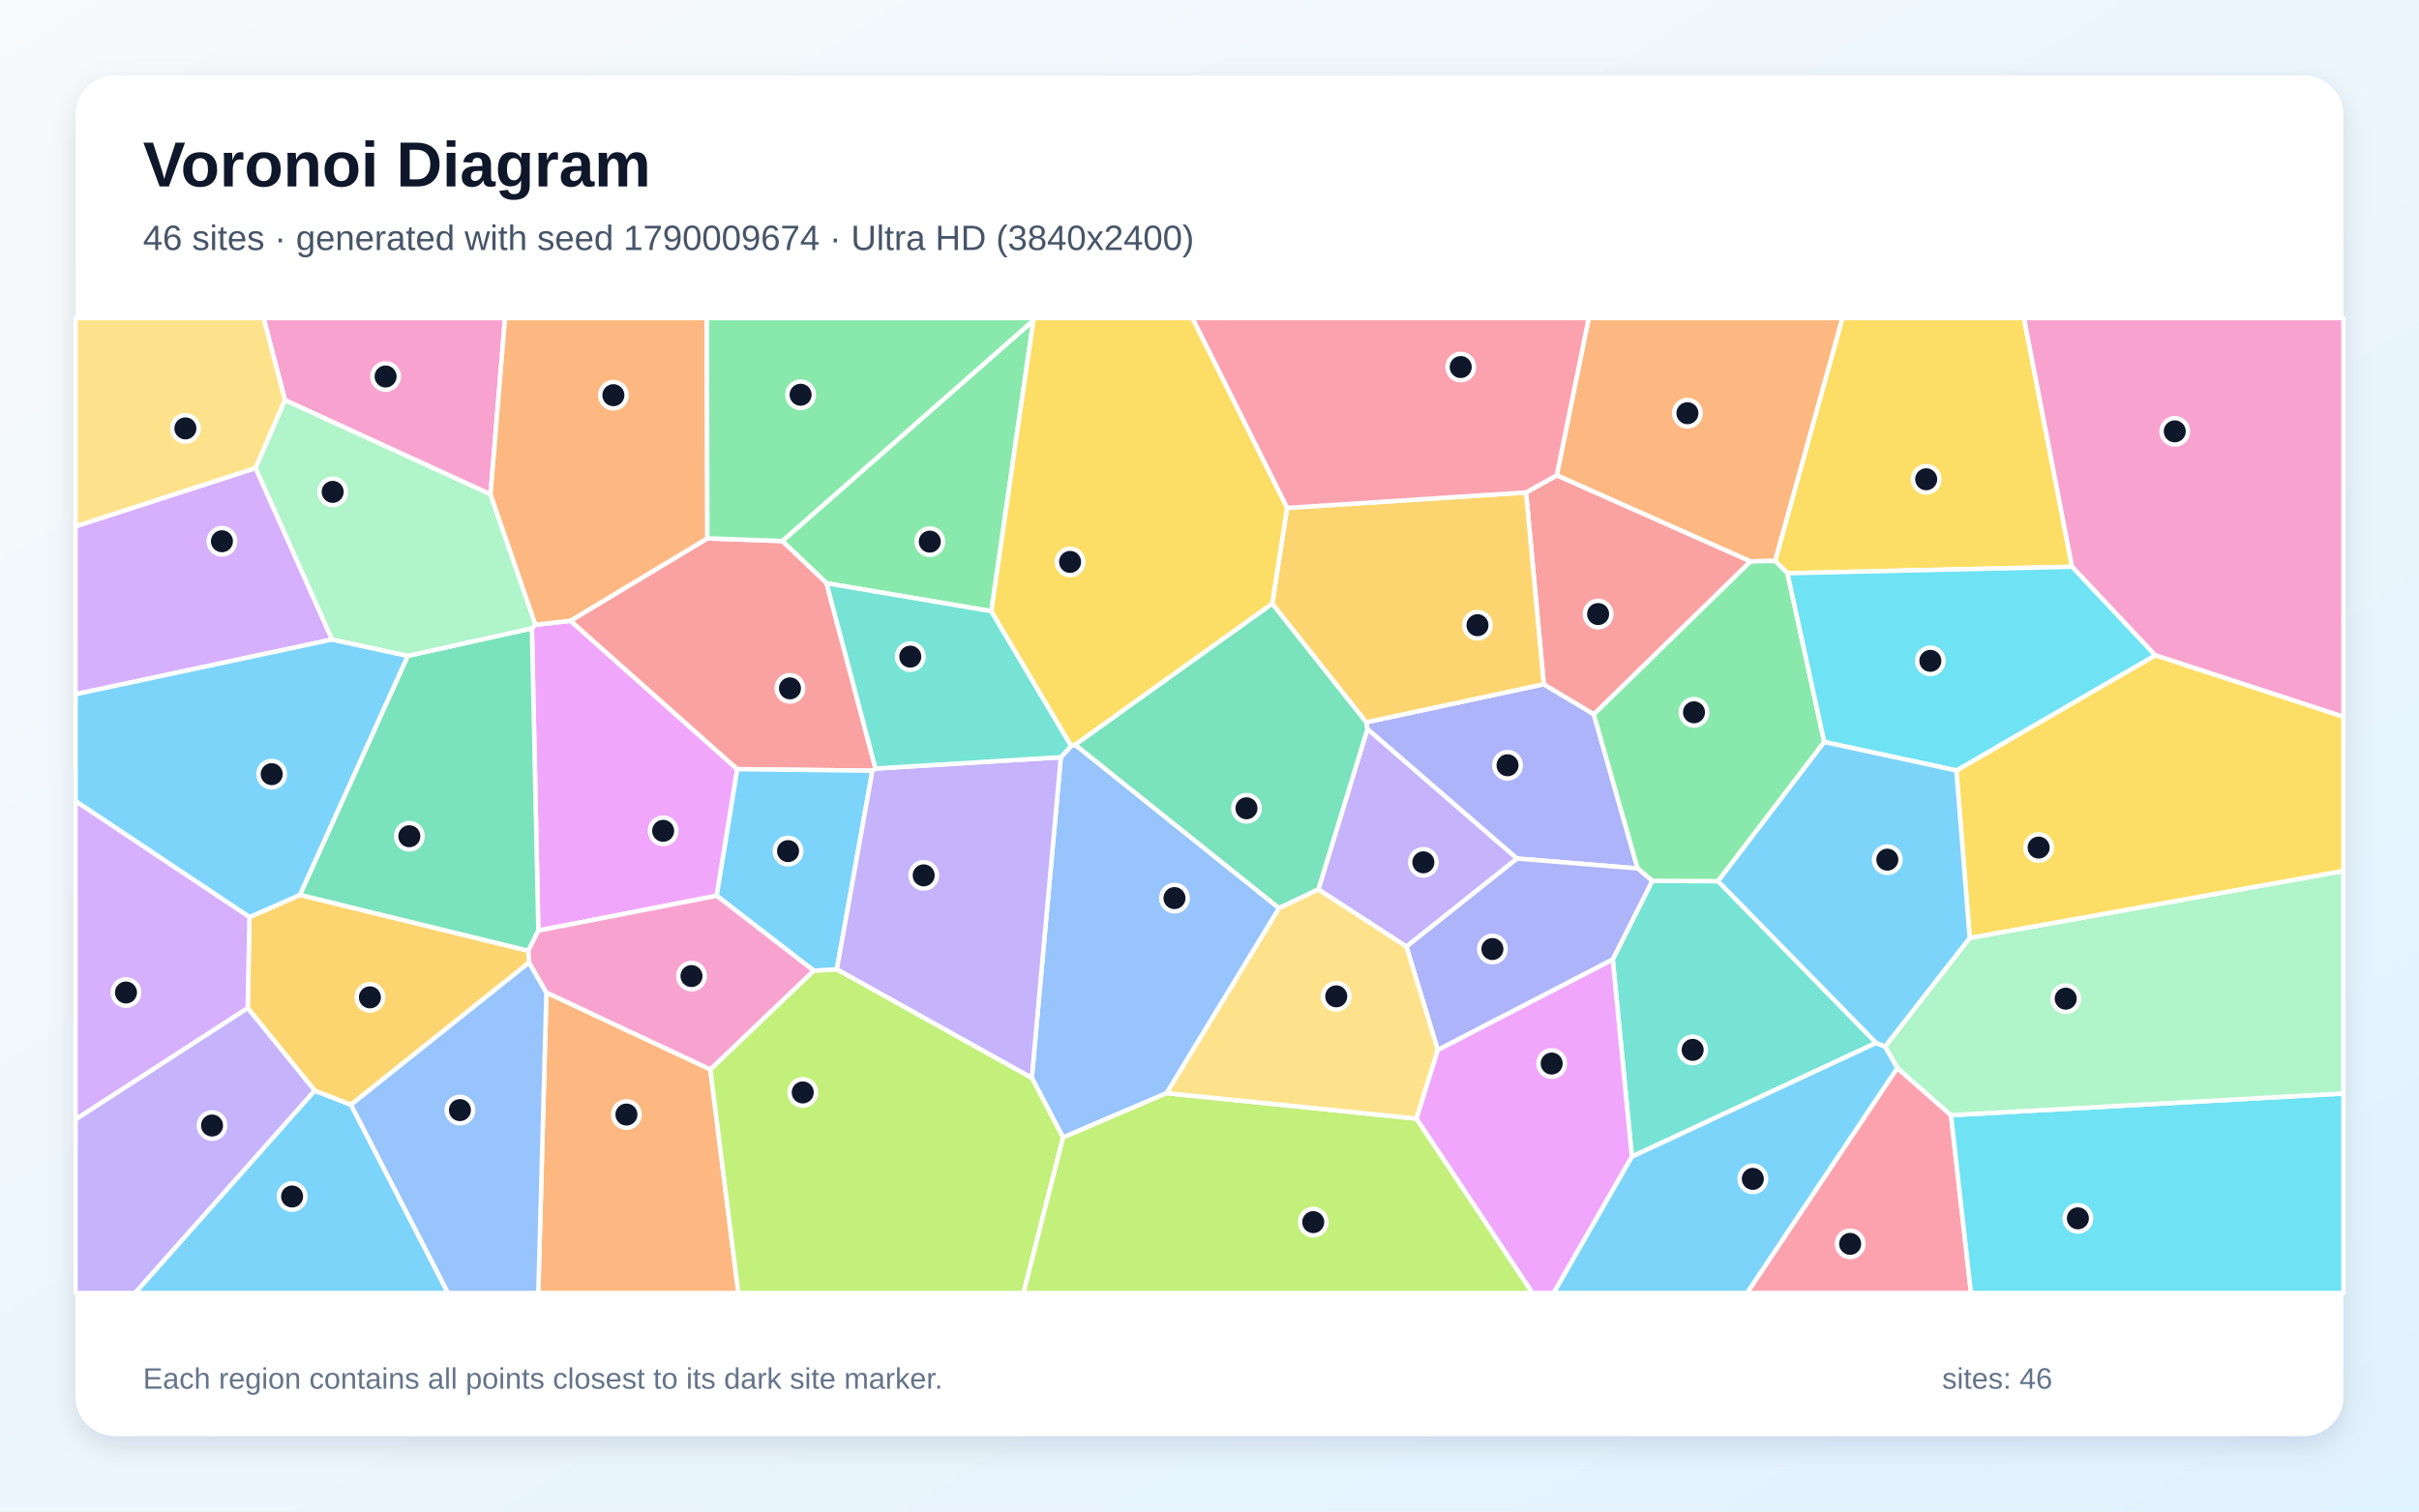
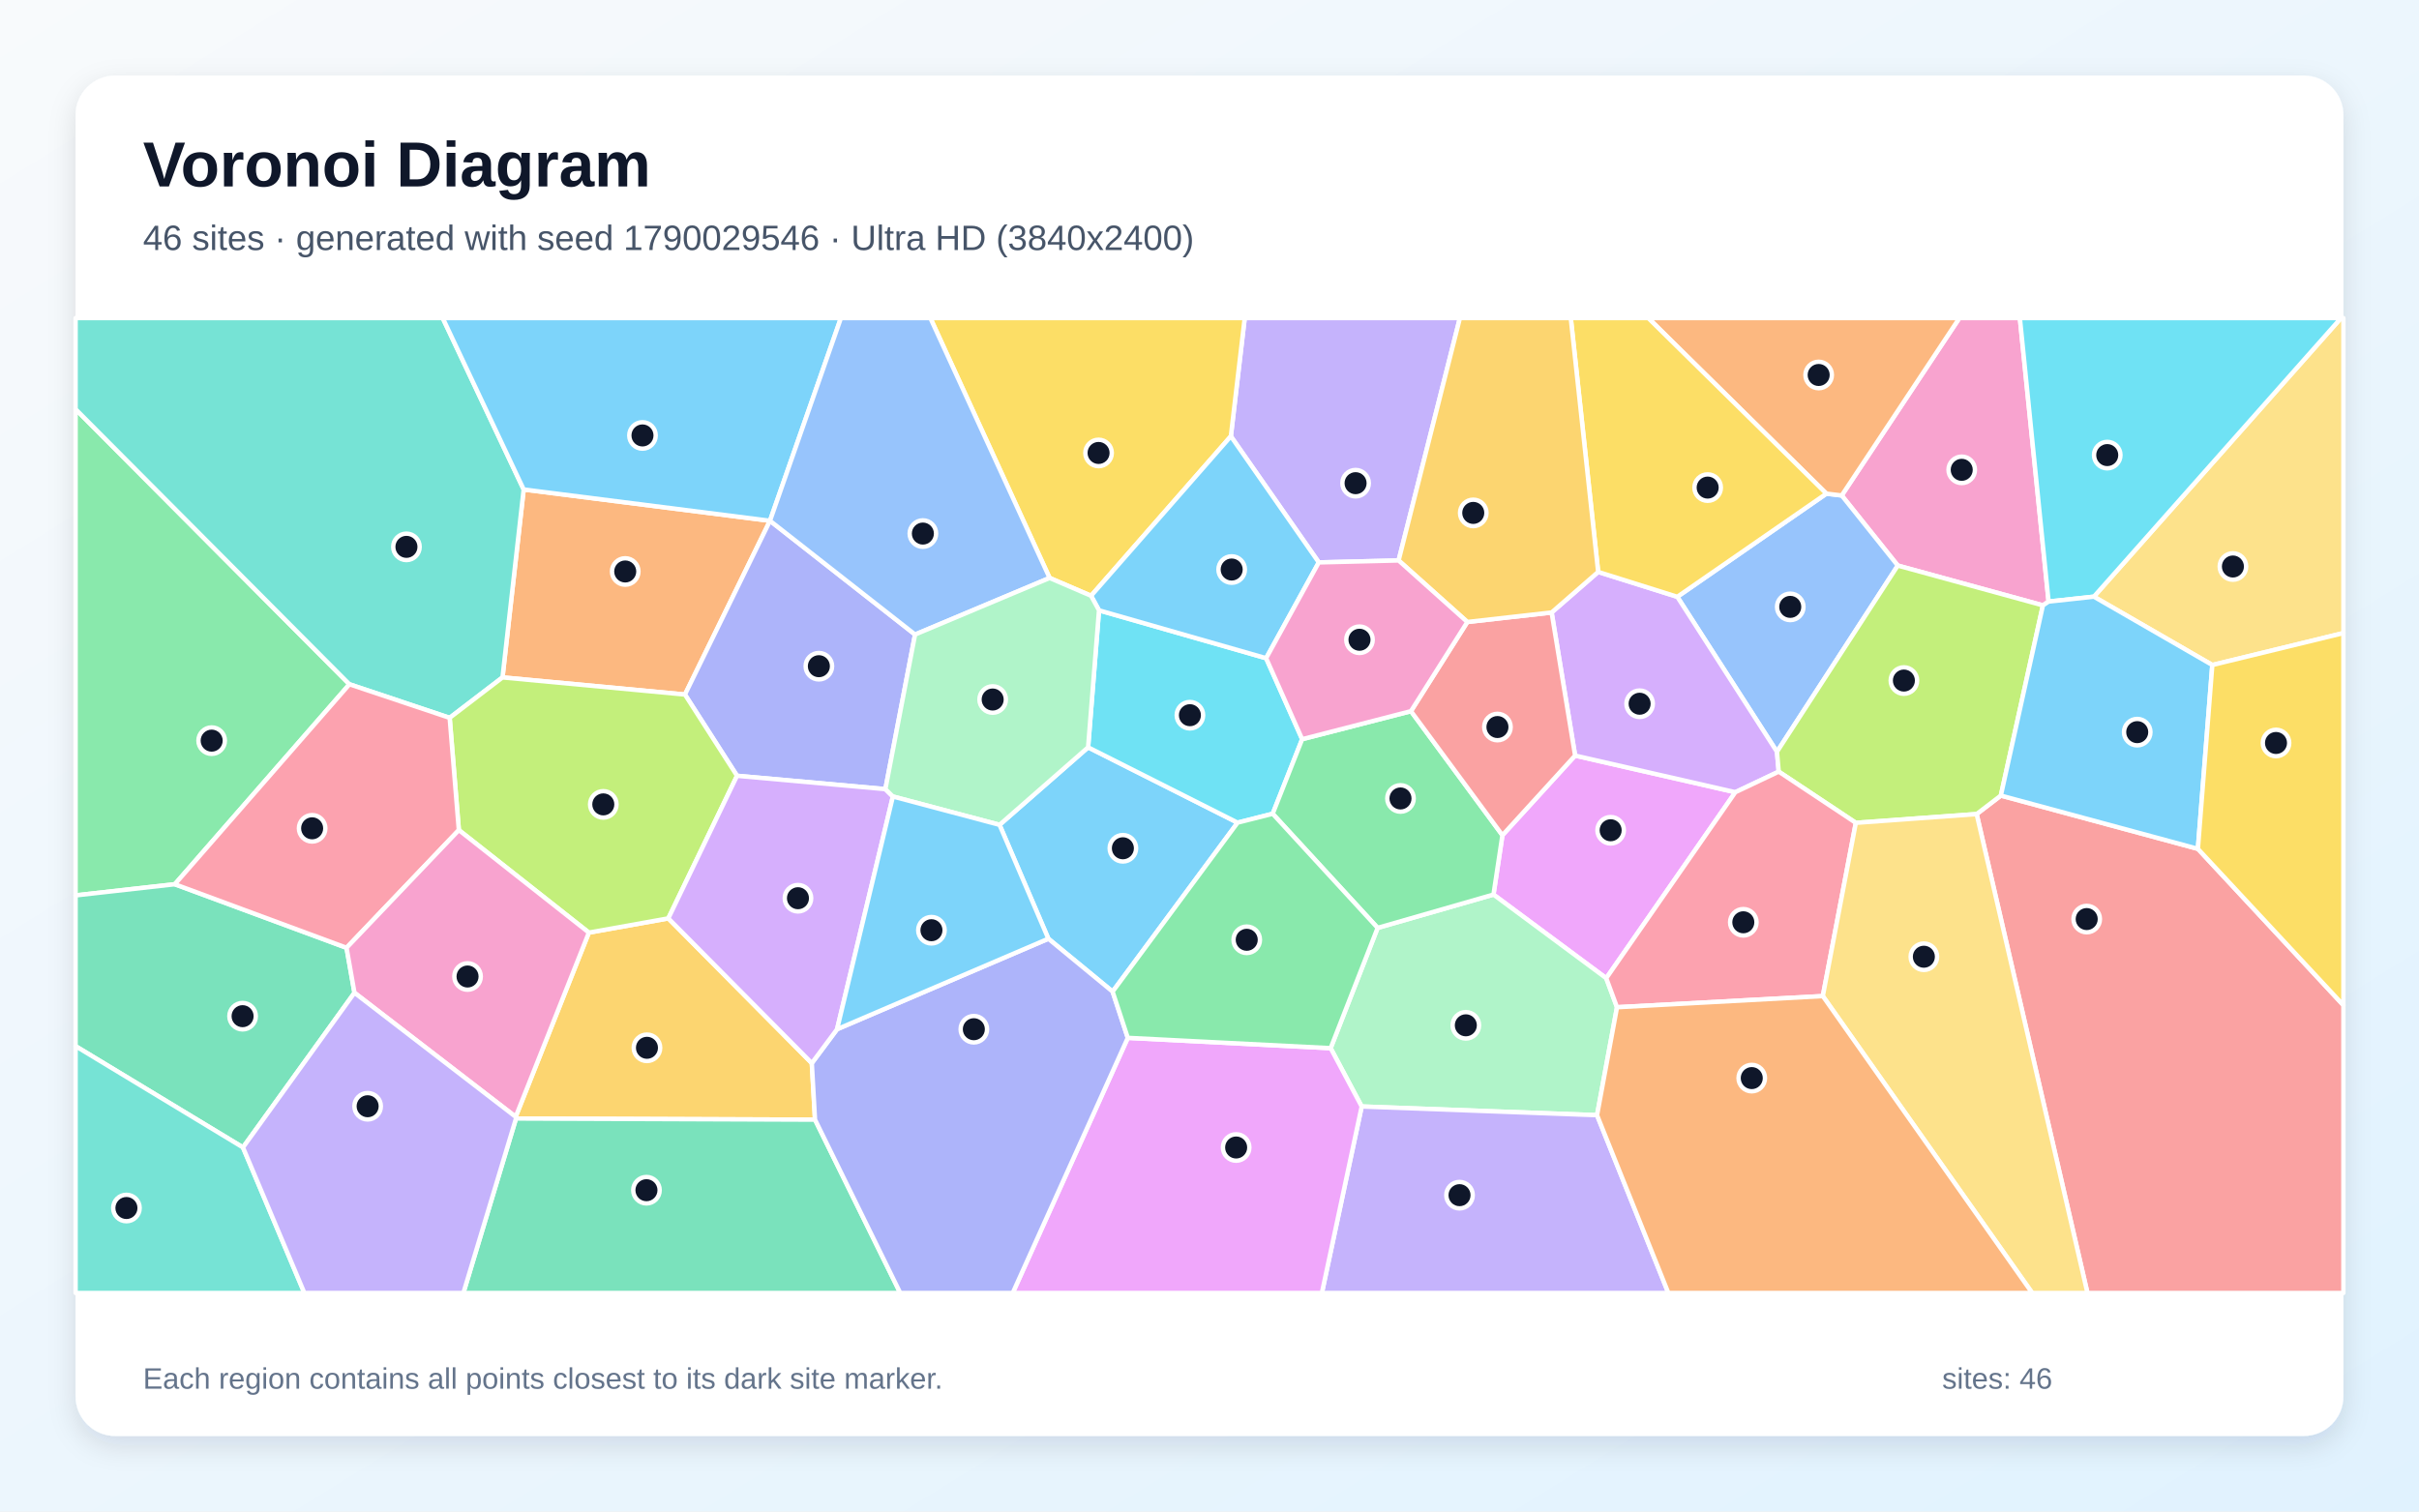
<svg xmlns="http://www.w3.org/2000/svg" width="3840" height="2400" viewBox="0 0 3840 2400" role="img" aria-labelledby="title description">
  <defs>
    <linearGradient id="background" x1="0" y1="0" x2="1" y2="1">
      <stop stop-color="#F8FAFC" />
      <stop offset="1" stop-color="#E0F2FE" />
    </linearGradient>
    <filter id="shadow" x="-5%" y="-5%" width="110%" height="110%">
      <feDropShadow dx="0" dy="15" stdDeviation="22" flood-color="#0F172A" flood-opacity=".12" />
    </filter>
  </defs>
  <rect width="3840" height="2400" fill="url(#background)" />
  <rect x="120" y="120" width="3600" height="2160" rx="63" fill="#FFFFFF" filter="url(#shadow)" />
  <g font-family="Arial, sans-serif">
    <text x="227" y="296" font-size="101" font-weight="700" fill="#0F172A">Voronoi Diagram</text>
-     <text x="227" y="397" font-size="56" fill="#475569">46 sites · generated with seed 1790009674 · Ultra HD (3840x2400)</text>
+     <text x="227" y="397" font-size="56" fill="#475569">46 sites · generated with seed 1790029546 · Ultra HD (3840x2400)</text>
  </g>
  <g stroke="#FFFFFF" stroke-width="7" stroke-linejoin="round">
-     <polygon points="499.5,1731.6 557.2,1754.1 711.2,2053.0 214.2,2053.0" fill="#38BDF8" fill-opacity="0.65" />
-     <polygon points="2232.6,1503.1 2092.8,1412.3 2170.7,1157.3 2408.3,1363.2" fill="#A78BFA" fill-opacity="0.65" />
-     <polygon points="778.7,785.0 452.3,635.4 418.4,505.0 801.7,505.0" fill="#F472B6" fill-opacity="0.65" />
-     <polygon points="867.4,1575.9 1127.6,1698.0 1172.1,2053.0 854.5,2053.0" fill="#FB923C" fill-opacity="0.65" />
-     <polygon points="3289.2,899.9 2837.5,910.2 2817.8,890.6 2924.6,505.0 3212.9,505.0" fill="#FACC15" fill-opacity="0.65" />
-     <polygon points="1640.4,508.7 1573.7,970.5 1312.1,926.1 1241.8,859.1" fill="#4ADE80" fill-opacity="0.65" />
-     <polygon points="2978.3,1655.9 2590.5,1836.6 2560.1,1523.3 2622.8,1398.7 2727.3,1399.1" fill="#2DD4BF" fill-opacity="0.65" />
-     <polygon points="1852.0,1735.7 1687.5,1806.1 1637.9,1711.3 1684.0,1202.3 1700.4,1184.3 1706.6,1182.4 2030.5,1442.0" fill="#60A5FA" fill-opacity="0.65" />
-     <polygon points="850.0,992.0 905.6,985.6 1170.4,1221.3 1137.7,1422.3 854.6,1477.6 844.3,997.6" fill="#E879F9" fill-opacity="0.65" />
-     <polygon points="2030.5,1442.0 1706.6,1182.4 2019.6,958.3 2169.0,1146.8 2170.7,1157.3 2092.8,1412.3" fill="#34D399" fill-opacity="0.65" />
-     <polygon points="1389.8,1220.3 1384.9,1223.7 1170.4,1221.3 905.6,985.6 1122.9,854.8 1241.8,859.1 1312.1,926.1" fill="#F87171" fill-opacity="0.65" />
-     <polygon points="2450.6,1086.4 2530.0,1134.0 2599.6,1378.9 2408.3,1363.2 2170.7,1157.3 2169.0,1146.8" fill="#818CF8" fill-opacity="0.65" />
-     <polygon points="393.2,1600.7 396.0,1456.2 476.3,1420.9 838.7,1509.6 839.9,1528.3 557.2,1754.1 499.5,1731.6" fill="#FBBF24" fill-opacity="0.65" />
-     <polygon points="1127.6,1698.0 1291.7,1541.2 1328.5,1539.0 1637.9,1711.3 1687.5,1806.1 1624.8,2053.0 1172.1,2053.0" fill="#A3E635" fill-opacity="0.65" />
-     <polygon points="405.8,743.1 527.2,1015.4 120.0,1102.3 120.0,835.6" fill="#C084FC" fill-opacity="0.65" />
-     <polygon points="3011.8,1695.7 3097.1,1770.7 3128.8,2053.0 2773.2,2053.0" fill="#FB7185" fill-opacity="0.65" />
-     <polygon points="3097.1,1770.7 3720.0,1736.2 3720.0,2053.0 3128.8,2053.0" fill="#22D3EE" fill-opacity="0.65" />
-     <polygon points="3097.1,1770.7 3011.8,1695.7 2992.3,1661.8 3126.8,1489.2 3720.0,1382.8 3720.0,1736.2" fill="#86EFAC" fill-opacity="0.65" />
-     <polygon points="452.3,635.4 405.8,743.1 120.0,835.6 120.0,505.0 418.4,505.0" fill="#FCD34D" fill-opacity="0.65" />
-     <polygon points="1384.9,1223.7 1328.5,1539.0 1291.7,1541.2 1137.7,1422.3 1170.4,1221.3" fill="#38BDF8" fill-opacity="0.65" />
-     <polygon points="527.2,1015.4 647.6,1041.3 476.3,1420.9 396.0,1456.2 120.0,1272.1 120.0,1102.3" fill="#38BDF8" fill-opacity="0.65" />
-     <polygon points="1684.0,1202.3 1637.9,1711.3 1328.5,1539.0 1384.9,1223.7 1389.8,1220.3" fill="#A78BFA" fill-opacity="0.65" />
-     <polygon points="3421.2,1040.5 3289.2,899.9 3212.9,505.0 3720.0,505.0 3720.0,1138.2" fill="#F472B6" fill-opacity="0.65" />
-     <polygon points="2817.8,890.6 2778.6,891.4 2471.2,754.8 2522.0,505.0 2924.6,505.0" fill="#FB923C" fill-opacity="0.65" />
-     <polygon points="3126.8,1489.2 3105.6,1223.4 3421.2,1040.5 3720.0,1138.2 3720.0,1382.8" fill="#FACC15" fill-opacity="0.65" />
-     <polygon points="2895.9,1178.1 2727.3,1399.1 2622.8,1398.7 2599.6,1378.9 2530.0,1134.0 2778.6,891.4 2817.8,890.6 2837.5,910.2" fill="#4ADE80" fill-opacity="0.65" />
-     <polygon points="1700.4,1184.3 1684.0,1202.3 1389.8,1220.3 1312.1,926.1 1573.7,970.5" fill="#2DD4BF" fill-opacity="0.65" />
-     <polygon points="557.2,1754.1 839.9,1528.3 867.4,1575.9 854.5,2053.0 711.2,2053.0" fill="#60A5FA" fill-opacity="0.65" />
-     <polygon points="2248.3,1776.1 2282.3,1667.0 2560.1,1523.3 2590.5,1836.6 2466.4,2053.0 2432.5,2053.0" fill="#E879F9" fill-opacity="0.65" />
-     <polygon points="647.6,1041.3 844.3,997.6 854.6,1477.6 838.7,1509.6 476.3,1420.9" fill="#34D399" fill-opacity="0.65" />
-     <polygon points="2422.5,781.9 2471.2,754.8 2778.6,891.4 2530.0,1134.0 2450.6,1086.4" fill="#F87171" fill-opacity="0.65" />
-     <polygon points="2282.3,1667.0 2232.6,1503.1 2408.3,1363.2 2599.6,1378.9 2622.8,1398.7 2560.1,1523.3" fill="#818CF8" fill-opacity="0.65" />
-     <polygon points="2043.1,806.5 2422.5,781.9 2450.6,1086.4 2169.0,1146.8 2019.6,958.3" fill="#FBBF24" fill-opacity="0.65" />
-     <polygon points="1687.5,1806.1 1852.0,1735.7 2248.3,1776.1 2432.5,2053.0 1624.8,2053.0" fill="#A3E635" fill-opacity="0.65" />
-     <polygon points="396.0,1456.2 393.2,1600.7 120.0,1777.5 120.0,1272.1" fill="#C084FC" fill-opacity="0.65" />
-     <polygon points="2471.2,754.8 2422.5,781.9 2043.1,806.5 1892.7,505.0 2522.0,505.0" fill="#FB7185" fill-opacity="0.65" />
-     <polygon points="3421.2,1040.5 3105.6,1223.4 2895.9,1178.1 2837.5,910.2 3289.2,899.9" fill="#22D3EE" fill-opacity="0.65" />
-     <polygon points="647.6,1041.3 527.2,1015.4 405.8,743.1 452.3,635.4 778.7,785.0 850.0,992.0 844.3,997.6" fill="#86EFAC" fill-opacity="0.65" />
-     <polygon points="1852.0,1735.7 2030.5,1442.0 2092.8,1412.3 2232.6,1503.1 2282.3,1667.0 2248.3,1776.1" fill="#FCD34D" fill-opacity="0.65" />
-     <polygon points="2590.5,1836.6 2978.3,1655.9 2992.3,1661.8 3011.8,1695.7 2773.2,2053.0 2466.4,2053.0" fill="#38BDF8" fill-opacity="0.65" />
-     <polygon points="3105.6,1223.4 3126.8,1489.2 2992.3,1661.8 2978.3,1655.9 2727.3,1399.1 2895.9,1178.1" fill="#38BDF8" fill-opacity="0.65" />
-     <polygon points="120.0,1777.5 393.2,1600.7 499.5,1731.6 214.2,2053.0 120.0,2053.0" fill="#A78BFA" fill-opacity="0.65" />
-     <polygon points="839.9,1528.3 838.7,1509.6 854.6,1477.6 1137.7,1422.3 1291.7,1541.2 1127.6,1698.0 867.4,1575.9" fill="#F472B6" fill-opacity="0.65" />
-     <polygon points="1122.9,854.8 905.6,985.6 850.0,992.0 778.7,785.0 801.7,505.0 1122.0,505.0" fill="#FB923C" fill-opacity="0.65" />
-     <polygon points="2043.1,806.5 2019.6,958.3 1706.6,1182.4 1700.4,1184.3 1573.7,970.5 1640.4,508.7 1642.7,505.0 1892.7,505.0" fill="#FACC15" fill-opacity="0.65" />
-     <polygon points="1640.4,508.7 1241.8,859.1 1122.9,854.8 1122.0,505.0 1642.7,505.0" fill="#4ADE80" fill-opacity="0.65" />
+     <polygon points="1766.2,1574.5 1664.2,1490.5 1586.7,1309.7 1727.3,1186.6 1964.6,1306.2" fill="#38BDF8" fill-opacity="0.65" />
+     <polygon points="2220.2,889.9 2093.5,893.0 1953.9,692.7 1975.9,505.0 2317.5,505.0" fill="#A78BFA" fill-opacity="0.65" />
+     <polygon points="3252.0,955.2 3243.0,961.2 3012.6,898.0 2923.6,786.7 3110.4,505.0 3206.4,505.0" fill="#F472B6" fill-opacity="0.65" />
+     <polygon points="1222.3,826.9 1222.3,826.9 1087.3,1102.8 797.7,1075.6 831.3,777.2" fill="#FB923C" fill-opacity="0.65" />
+     <polygon points="1953.9,692.7 1732.0,946.0 1666.2,917.7 1476.9,505.0 1975.9,505.0" fill="#FACC15" fill-opacity="0.65" />
+     <polygon points="277.5,1404.0 120.0,1421.7 120.0,649.7 554.7,1086.5" fill="#4ADE80" fill-opacity="0.65" />
+     <polygon points="713.8,1139.8 554.7,1086.5 120.0,649.7 120.0,505.0 702.8,505.0 831.3,777.2 797.7,1075.6" fill="#2DD4BF" fill-opacity="0.65" />
+     <polygon points="2820.8,1193.7 2662.6,947.6 2899.3,783.8 2923.6,786.7 3012.6,898.0" fill="#60A5FA" fill-opacity="0.65" />
+     <polygon points="2549.8,1553.2 2370.8,1420.4 2385.0,1326.2 2500.4,1199.7 2754.7,1257.9" fill="#E879F9" fill-opacity="0.65" />
+     <polygon points="385.7,1821.9 120.0,1661.1 120.0,1421.7 277.5,1404.0 550.1,1504.9 562.7,1576.3" fill="#34D399" fill-opacity="0.65" />
+     <polygon points="3137.8,1292.6 3176.2,1263.2 3489.0,1347.8 3720.0,1596.1 3720.0,2053.0 3313.7,2053.0" fill="#F87171" fill-opacity="0.65" />
+     <polygon points="1405.5,1253.0 1170.0,1231.8 1087.3,1102.8 1222.3,826.9 1452.6,1007.5" fill="#818CF8" fill-opacity="0.65" />
+     <polygon points="1288.7,1688.1 1293.8,1777.8 819.1,1776.0 818.6,1773.3 934.8,1480.8 1060.9,1458.2" fill="#FBBF24" fill-opacity="0.65" />
+     <polygon points="1060.9,1458.2 934.8,1480.8 728.4,1318.0 713.8,1139.8 797.7,1075.6 1087.3,1102.8 1170.0,1231.8" fill="#A3E635" fill-opacity="0.65" />
+     <polygon points="2823.6,1225.2 2754.7,1257.9 2500.4,1199.7 2463.1,972.5 2537.0,908.1 2662.6,947.6 2820.8,1193.7" fill="#C084FC" fill-opacity="0.65" />
+     <polygon points="728.4,1318.0 550.1,1504.9 277.5,1404.0 554.7,1086.5 713.8,1139.8" fill="#FB7185" fill-opacity="0.65" />
+     <polygon points="1744.6,969.1 2009.9,1045.1 2067.1,1173.7 2020.3,1292.1 1964.6,1306.2 1727.3,1186.6" fill="#22D3EE" fill-opacity="0.65" />
+     <polygon points="2566.9,1599.3 2535.2,1770.7 2161.6,1756.9 2112.3,1664.3 2186.9,1473.3 2370.8,1420.4 2549.8,1553.2" fill="#86EFAC" fill-opacity="0.65" />
+     <polygon points="3511.9,1055.9 3323.9,947.4 3716.2,505.0 3720.0,505.0 3720.0,1005.2" fill="#FCD34D" fill-opacity="0.65" />
+     <polygon points="1222.3,826.9 831.3,777.2 702.8,505.0 1334.9,505.0" fill="#38BDF8" fill-opacity="0.65" />
+     <polygon points="2009.9,1045.1 1744.6,969.1 1732.0,946.0 1953.9,692.7 2093.5,893.0" fill="#38BDF8" fill-opacity="0.65" />
+     <polygon points="2161.6,1756.9 2535.2,1770.7 2648.4,2053.0 2098.4,2053.0" fill="#A78BFA" fill-opacity="0.65" />
+     <polygon points="562.7,1576.3 550.1,1504.9 728.4,1318.0 934.8,1480.8 818.6,1773.3" fill="#F472B6" fill-opacity="0.65" />
+     <polygon points="2923.6,786.7 2899.3,783.8 2616.5,505.0 3110.4,505.0" fill="#FB923C" fill-opacity="0.65" />
+     <polygon points="2899.3,783.8 2662.6,947.6 2537.0,908.1 2493.5,505.0 2616.5,505.0" fill="#FACC15" fill-opacity="0.65" />
+     <polygon points="2186.9,1473.3 2020.3,1292.1 2067.1,1173.7 2239.8,1129.2 2385.0,1326.2 2370.8,1420.4" fill="#4ADE80" fill-opacity="0.65" />
+     <polygon points="120.0,1661.1 385.7,1821.9 483.2,2053.0 120.0,2053.0" fill="#2DD4BF" fill-opacity="0.65" />
+     <polygon points="1666.2,917.7 1452.6,1007.5 1222.3,826.9 1222.3,826.9 1334.9,505.0 1476.9,505.0" fill="#60A5FA" fill-opacity="0.65" />
+     <polygon points="1790.3,1647.9 2112.3,1664.3 2161.6,1756.9 2098.4,2053.0 1607.6,2053.0" fill="#E879F9" fill-opacity="0.65" />
+     <polygon points="819.1,1776.0 1293.8,1777.8 1429.1,2053.0 735.6,2053.0" fill="#34D399" fill-opacity="0.65" />
+     <polygon points="2329.3,987.6 2463.1,972.5 2500.4,1199.7 2385.0,1326.2 2239.8,1129.2" fill="#F87171" fill-opacity="0.65" />
+     <polygon points="1293.8,1777.8 1288.7,1688.1 1328.8,1634.2 1664.2,1490.5 1766.2,1574.5 1790.3,1647.9 1607.6,2053.0 1429.1,2053.0" fill="#818CF8" fill-opacity="0.65" />
+     <polygon points="2537.0,908.1 2463.1,972.5 2329.3,987.6 2220.2,889.9 2317.5,505.0 2493.5,505.0" fill="#FBBF24" fill-opacity="0.65" />
+     <polygon points="3176.2,1263.2 3137.8,1292.6 2946.0,1306.5 2823.6,1225.2 2820.8,1193.7 3012.6,898.0 3243.0,961.2" fill="#A3E635" fill-opacity="0.65" />
+     <polygon points="1328.8,1634.2 1288.7,1688.1 1060.9,1458.2 1170.0,1231.8 1405.5,1253.0 1417.4,1264.7" fill="#C084FC" fill-opacity="0.65" />
+     <polygon points="2893.6,1581.6 2566.9,1599.3 2549.8,1553.2 2754.7,1257.9 2823.6,1225.2 2946.0,1306.5" fill="#FB7185" fill-opacity="0.65" />
+     <polygon points="3323.9,947.4 3252.0,955.2 3206.4,505.0 3716.2,505.0" fill="#22D3EE" fill-opacity="0.65" />
+     <polygon points="1417.4,1264.7 1405.5,1253.0 1452.6,1007.5 1666.2,917.7 1732.0,946.0 1744.6,969.1 1727.3,1186.6 1586.7,1309.7" fill="#86EFAC" fill-opacity="0.65" />
+     <polygon points="2893.6,1581.6 2946.0,1306.5 3137.8,1292.6 3313.7,2053.0 3226.0,2053.0" fill="#FCD34D" fill-opacity="0.65" />
+     <polygon points="3489.0,1347.8 3176.2,1263.2 3243.0,961.2 3252.0,955.2 3323.9,947.4 3511.9,1055.9" fill="#38BDF8" fill-opacity="0.65" />
+     <polygon points="1328.8,1634.2 1417.4,1264.7 1586.7,1309.7 1664.2,1490.5" fill="#38BDF8" fill-opacity="0.65" />
+     <polygon points="385.7,1821.9 562.7,1576.3 818.6,1773.3 819.1,1776.0 735.6,2053.0 483.2,2053.0" fill="#A78BFA" fill-opacity="0.65" />
+     <polygon points="2329.3,987.6 2239.8,1129.2 2067.1,1173.7 2009.9,1045.1 2093.5,893.0 2220.2,889.9" fill="#F472B6" fill-opacity="0.65" />
+     <polygon points="2535.2,1770.7 2566.9,1599.3 2893.6,1581.6 3226.0,2053.0 2648.4,2053.0" fill="#FB923C" fill-opacity="0.65" />
+     <polygon points="3489.0,1347.8 3511.9,1055.9 3720.0,1005.2 3720.0,1596.1" fill="#FACC15" fill-opacity="0.65" />
+     <polygon points="1790.3,1647.9 1766.2,1574.5 1964.6,1306.2 2020.3,1292.1 2186.9,1473.3 2112.3,1664.3" fill="#4ADE80" fill-opacity="0.65" />
  </g>
  <g>
-     <circle cx="463.7" cy="1899.8" r="21" fill="#0F172A" stroke="#FFFFFF" stroke-width="7" />
-     <circle cx="2259.5" cy="1369.2" r="21" fill="#0F172A" stroke="#FFFFFF" stroke-width="7" />
-     <circle cx="612.1" cy="597.8" r="21" fill="#0F172A" stroke="#FFFFFF" stroke-width="7" />
-     <circle cx="994.4" cy="1769.7" r="21" fill="#0F172A" stroke="#FFFFFF" stroke-width="7" />
-     <circle cx="3057.7" cy="761.0" r="21" fill="#0F172A" stroke="#FFFFFF" stroke-width="7" />
-     <circle cx="1476.0" cy="860.0" r="21" fill="#0F172A" stroke="#FFFFFF" stroke-width="7" />
-     <circle cx="2687.0" cy="1667.0" r="21" fill="#0F172A" stroke="#FFFFFF" stroke-width="7" />
-     <circle cx="1864.4" cy="1426.0" r="21" fill="#0F172A" stroke="#FFFFFF" stroke-width="7" />
-     <circle cx="1052.7" cy="1319.2" r="21" fill="#0F172A" stroke="#FFFFFF" stroke-width="7" />
-     <circle cx="1978.7" cy="1283.4" r="21" fill="#0F172A" stroke="#FFFFFF" stroke-width="7" />
-     <circle cx="1254.0" cy="1093.0" r="21" fill="#0F172A" stroke="#FFFFFF" stroke-width="7" />
-     <circle cx="2393.1" cy="1215.1" r="21" fill="#0F172A" stroke="#FFFFFF" stroke-width="7" />
-     <circle cx="587.2" cy="1583.6" r="21" fill="#0F172A" stroke="#FFFFFF" stroke-width="7" />
-     <circle cx="1274.3" cy="1734.6" r="21" fill="#0F172A" stroke="#FFFFFF" stroke-width="7" />
-     <circle cx="352.3" cy="859.4" r="21" fill="#0F172A" stroke="#FFFFFF" stroke-width="7" />
-     <circle cx="2937.0" cy="1975.0" r="21" fill="#0F172A" stroke="#FFFFFF" stroke-width="7" />
-     <circle cx="3298.5" cy="1934.5" r="21" fill="#0F172A" stroke="#FFFFFF" stroke-width="7" />
-     <circle cx="3279.2" cy="1585.7" r="21" fill="#0F172A" stroke="#FFFFFF" stroke-width="7" />
-     <circle cx="294.3" cy="680.2" r="21" fill="#0F172A" stroke="#FFFFFF" stroke-width="7" />
-     <circle cx="1251.0" cy="1351.4" r="21" fill="#0F172A" stroke="#FFFFFF" stroke-width="7" />
-     <circle cx="431.3" cy="1229.2" r="21" fill="#0F172A" stroke="#FFFFFF" stroke-width="7" />
-     <circle cx="1466.3" cy="1389.9" r="21" fill="#0F172A" stroke="#FFFFFF" stroke-width="7" />
-     <circle cx="3452.3" cy="684.9" r="21" fill="#0F172A" stroke="#FFFFFF" stroke-width="7" />
-     <circle cx="2678.7" cy="656.1" r="21" fill="#0F172A" stroke="#FFFFFF" stroke-width="7" />
-     <circle cx="3236.2" cy="1345.8" r="21" fill="#0F172A" stroke="#FFFFFF" stroke-width="7" />
-     <circle cx="2689.1" cy="1131.0" r="21" fill="#0F172A" stroke="#FFFFFF" stroke-width="7" />
-     <circle cx="1445.0" cy="1042.6" r="21" fill="#0F172A" stroke="#FFFFFF" stroke-width="7" />
-     <circle cx="730.1" cy="1762.6" r="21" fill="#0F172A" stroke="#FFFFFF" stroke-width="7" />
-     <circle cx="2463.2" cy="1688.7" r="21" fill="#0F172A" stroke="#FFFFFF" stroke-width="7" />
-     <circle cx="649.8" cy="1327.8" r="21" fill="#0F172A" stroke="#FFFFFF" stroke-width="7" />
-     <circle cx="2536.9" cy="975.0" r="21" fill="#0F172A" stroke="#FFFFFF" stroke-width="7" />
-     <circle cx="2369.1" cy="1506.9" r="21" fill="#0F172A" stroke="#FFFFFF" stroke-width="7" />
-     <circle cx="2345.4" cy="992.7" r="21" fill="#0F172A" stroke="#FFFFFF" stroke-width="7" />
-     <circle cx="2084.7" cy="1940.5" r="21" fill="#0F172A" stroke="#FFFFFF" stroke-width="7" />
-     <circle cx="200.0" cy="1575.9" r="21" fill="#0F172A" stroke="#FFFFFF" stroke-width="7" />
-     <circle cx="2318.8" cy="582.8" r="21" fill="#0F172A" stroke="#FFFFFF" stroke-width="7" />
-     <circle cx="3064.3" cy="1049.3" r="21" fill="#0F172A" stroke="#FFFFFF" stroke-width="7" />
-     <circle cx="528.1" cy="781.0" r="21" fill="#0F172A" stroke="#FFFFFF" stroke-width="7" />
-     <circle cx="2121.2" cy="1582.0" r="21" fill="#0F172A" stroke="#FFFFFF" stroke-width="7" />
-     <circle cx="2782.5" cy="1871.8" r="21" fill="#0F172A" stroke="#FFFFFF" stroke-width="7" />
-     <circle cx="2996.0" cy="1365.0" r="21" fill="#0F172A" stroke="#FFFFFF" stroke-width="7" />
-     <circle cx="336.6" cy="1787.1" r="21" fill="#0F172A" stroke="#FFFFFF" stroke-width="7" />
-     <circle cx="1097.7" cy="1549.8" r="21" fill="#0F172A" stroke="#FFFFFF" stroke-width="7" />
-     <circle cx="973.7" cy="627.5" r="21" fill="#0F172A" stroke="#FFFFFF" stroke-width="7" />
-     <circle cx="1698.7" cy="892.2" r="21" fill="#0F172A" stroke="#FFFFFF" stroke-width="7" />
-     <circle cx="1270.9" cy="626.8" r="21" fill="#0F172A" stroke="#FFFFFF" stroke-width="7" />
+     <circle cx="1782.5" cy="1346.9" r="21" fill="#0F172A" stroke="#FFFFFF" stroke-width="7" />
+     <circle cx="2151.9" cy="767.2" r="21" fill="#0F172A" stroke="#FFFFFF" stroke-width="7" />
+     <circle cx="3114.1" cy="746.0" r="21" fill="#0F172A" stroke="#FFFFFF" stroke-width="7" />
+     <circle cx="992.5" cy="907.4" r="21" fill="#0F172A" stroke="#FFFFFF" stroke-width="7" />
+     <circle cx="1743.9" cy="719.2" r="21" fill="#0F172A" stroke="#FFFFFF" stroke-width="7" />
+     <circle cx="336.0" cy="1176.0" r="21" fill="#0F172A" stroke="#FFFFFF" stroke-width="7" />
+     <circle cx="645.2" cy="868.3" r="21" fill="#0F172A" stroke="#FFFFFF" stroke-width="7" />
+     <circle cx="2841.9" cy="963.6" r="21" fill="#0F172A" stroke="#FFFFFF" stroke-width="7" />
+     <circle cx="2556.8" cy="1318.3" r="21" fill="#0F172A" stroke="#FFFFFF" stroke-width="7" />
+     <circle cx="385.1" cy="1613.5" r="21" fill="#0F172A" stroke="#FFFFFF" stroke-width="7" />
+     <circle cx="3312.5" cy="1459.3" r="21" fill="#0F172A" stroke="#FFFFFF" stroke-width="7" />
+     <circle cx="1299.9" cy="1057.8" r="21" fill="#0F172A" stroke="#FFFFFF" stroke-width="7" />
+     <circle cx="1027.0" cy="1663.7" r="21" fill="#0F172A" stroke="#FFFFFF" stroke-width="7" />
+     <circle cx="957.7" cy="1277.2" r="21" fill="#0F172A" stroke="#FFFFFF" stroke-width="7" />
+     <circle cx="2602.8" cy="1117.4" r="21" fill="#0F172A" stroke="#FFFFFF" stroke-width="7" />
+     <circle cx="495.5" cy="1315.2" r="21" fill="#0F172A" stroke="#FFFFFF" stroke-width="7" />
+     <circle cx="1888.9" cy="1135.6" r="21" fill="#0F172A" stroke="#FFFFFF" stroke-width="7" />
+     <circle cx="2326.9" cy="1628.0" r="21" fill="#0F172A" stroke="#FFFFFF" stroke-width="7" />
+     <circle cx="3544.6" cy="899.5" r="21" fill="#0F172A" stroke="#FFFFFF" stroke-width="7" />
+     <circle cx="1019.9" cy="691.4" r="21" fill="#0F172A" stroke="#FFFFFF" stroke-width="7" />
+     <circle cx="1955.2" cy="904.3" r="21" fill="#0F172A" stroke="#FFFFFF" stroke-width="7" />
+     <circle cx="2316.9" cy="1897.7" r="21" fill="#0F172A" stroke="#FFFFFF" stroke-width="7" />
+     <circle cx="742.2" cy="1550.5" r="21" fill="#0F172A" stroke="#FFFFFF" stroke-width="7" />
+     <circle cx="2887.0" cy="595.4" r="21" fill="#0F172A" stroke="#FFFFFF" stroke-width="7" />
+     <circle cx="2710.8" cy="774.2" r="21" fill="#0F172A" stroke="#FFFFFF" stroke-width="7" />
+     <circle cx="2223.2" cy="1267.8" r="21" fill="#0F172A" stroke="#FFFFFF" stroke-width="7" />
+     <circle cx="200.7" cy="1918.1" r="21" fill="#0F172A" stroke="#FFFFFF" stroke-width="7" />
+     <circle cx="1465.0" cy="847.2" r="21" fill="#0F172A" stroke="#FFFFFF" stroke-width="7" />
+     <circle cx="1962.3" cy="1822.0" r="21" fill="#0F172A" stroke="#FFFFFF" stroke-width="7" />
+     <circle cx="1026.2" cy="1889.8" r="21" fill="#0F172A" stroke="#FFFFFF" stroke-width="7" />
+     <circle cx="2377.1" cy="1154.4" r="21" fill="#0F172A" stroke="#FFFFFF" stroke-width="7" />
+     <circle cx="1545.9" cy="1634.2" r="21" fill="#0F172A" stroke="#FFFFFF" stroke-width="7" />
+     <circle cx="2338.7" cy="814.4" r="21" fill="#0F172A" stroke="#FFFFFF" stroke-width="7" />
+     <circle cx="3022.3" cy="1080.6" r="21" fill="#0F172A" stroke="#FFFFFF" stroke-width="7" />
+     <circle cx="1266.7" cy="1426.2" r="21" fill="#0F172A" stroke="#FFFFFF" stroke-width="7" />
+     <circle cx="2767.4" cy="1464.4" r="21" fill="#0F172A" stroke="#FFFFFF" stroke-width="7" />
+     <circle cx="3345.1" cy="722.6" r="21" fill="#0F172A" stroke="#FFFFFF" stroke-width="7" />
+     <circle cx="1575.8" cy="1110.7" r="21" fill="#0F172A" stroke="#FFFFFF" stroke-width="7" />
+     <circle cx="3054.0" cy="1519.1" r="21" fill="#0F172A" stroke="#FFFFFF" stroke-width="7" />
+     <circle cx="3392.7" cy="1162.5" r="21" fill="#0F172A" stroke="#FFFFFF" stroke-width="7" />
+     <circle cx="1478.6" cy="1477.0" r="21" fill="#0F172A" stroke="#FFFFFF" stroke-width="7" />
+     <circle cx="583.6" cy="1756.5" r="21" fill="#0F172A" stroke="#FFFFFF" stroke-width="7" />
+     <circle cx="2158.1" cy="1015.8" r="21" fill="#0F172A" stroke="#FFFFFF" stroke-width="7" />
+     <circle cx="2780.8" cy="1711.8" r="21" fill="#0F172A" stroke="#FFFFFF" stroke-width="7" />
+     <circle cx="3613.0" cy="1179.7" r="21" fill="#0F172A" stroke="#FFFFFF" stroke-width="7" />
+     <circle cx="1979.1" cy="1492.2" r="21" fill="#0F172A" stroke="#FFFFFF" stroke-width="7" />
  </g>
  <g font-family="Arial, sans-serif" font-size="47" fill="#64748B">
    <text x="227" y="2205">Each region contains all points closest to its dark site marker.</text>
    <text x="3083" y="2205">sites: 46</text>
  </g>
</svg>
